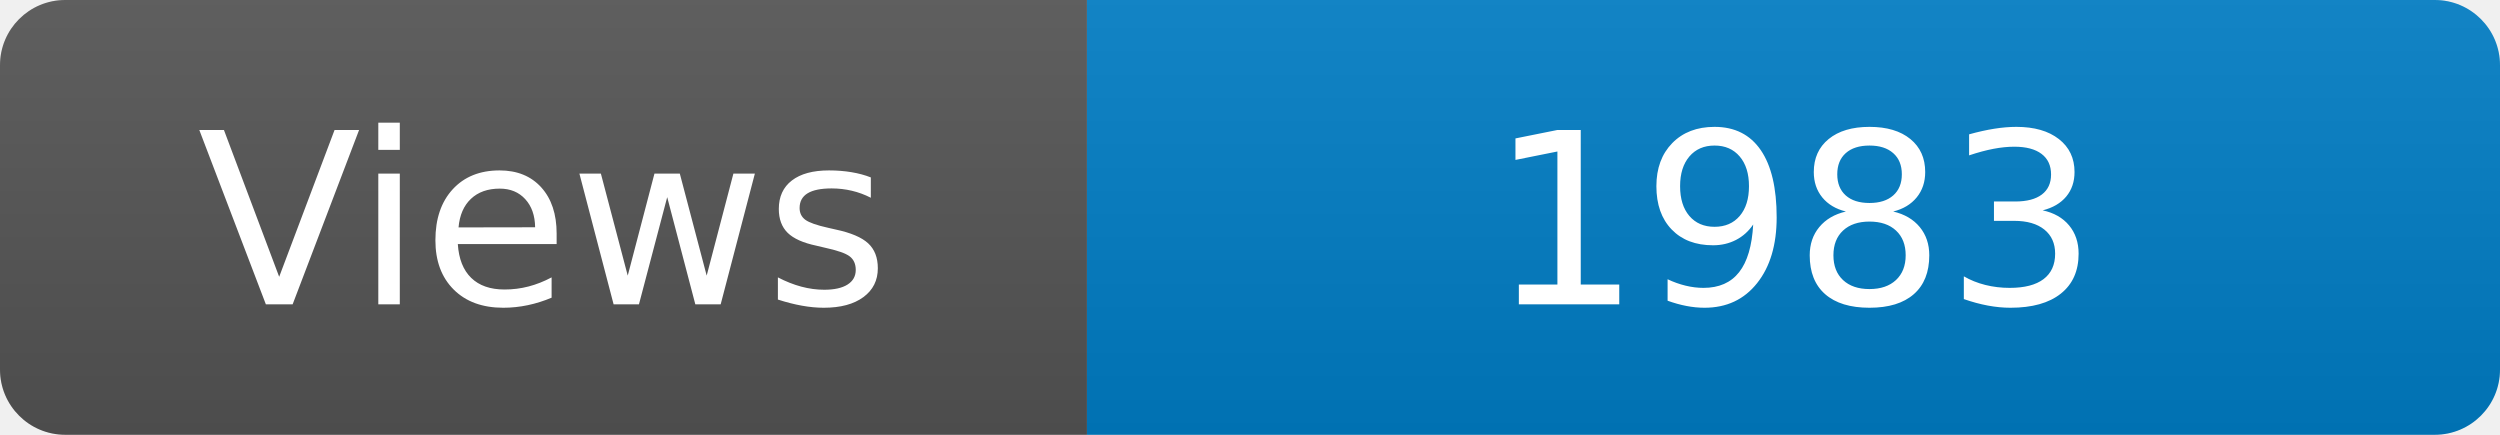
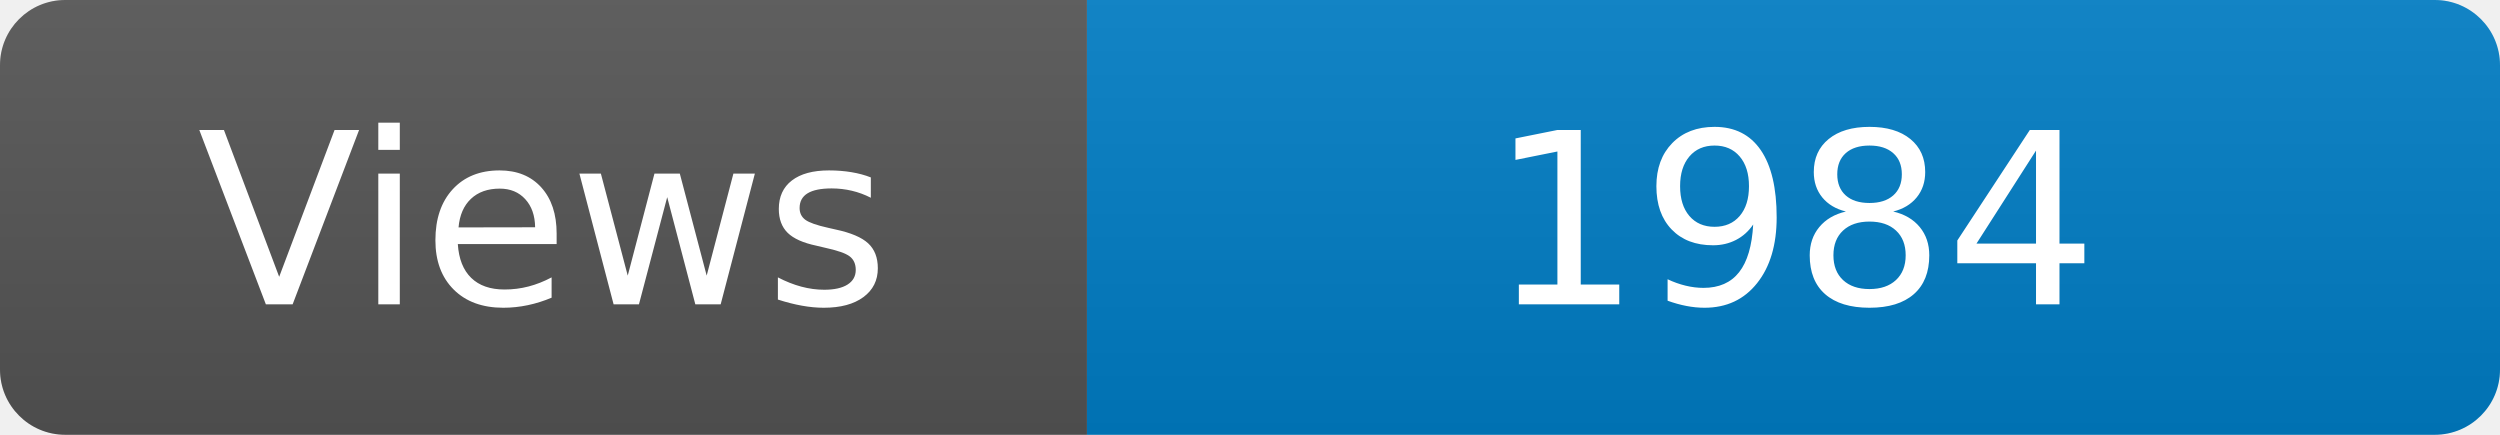
<svg xmlns="http://www.w3.org/2000/svg" width="115" height="20" role="img" aria-label="Maintained?: yes">
  <linearGradient id="s" x2="0" y2="100%">
    <stop offset="0" stop-color="#bbb" stop-opacity=".1" />
    <stop offset="1" stop-opacity=".1" />
  </linearGradient>
  <clipPath id="r">
    <rect width="115" height="20" rx="3" fill="#fff" />
  </clipPath>
  <g clip-path="url(#r)">
    <rect width="50" height="20" fill="#555" />
    <rect x="50" width="160" height="20" fill="#007ec6" />
    <rect width="115" height="20" fill="url(#s)" />
  </g>
  <g fill="#fff" text-anchor="middle" font-family="Verdana,Geneva,DejaVu Sans,sans-serif" font-size="110">
    <text x="250" y="140" transform="scale(.1)" fill="#fff">Views</text>
-     <text x="825" y="140" transform="scale(.1)" fill="#fff">1983</text>
+     <text x="825" y="140" transform="scale(.1)" fill="#fff">1984</text>
  </g>
</svg>
